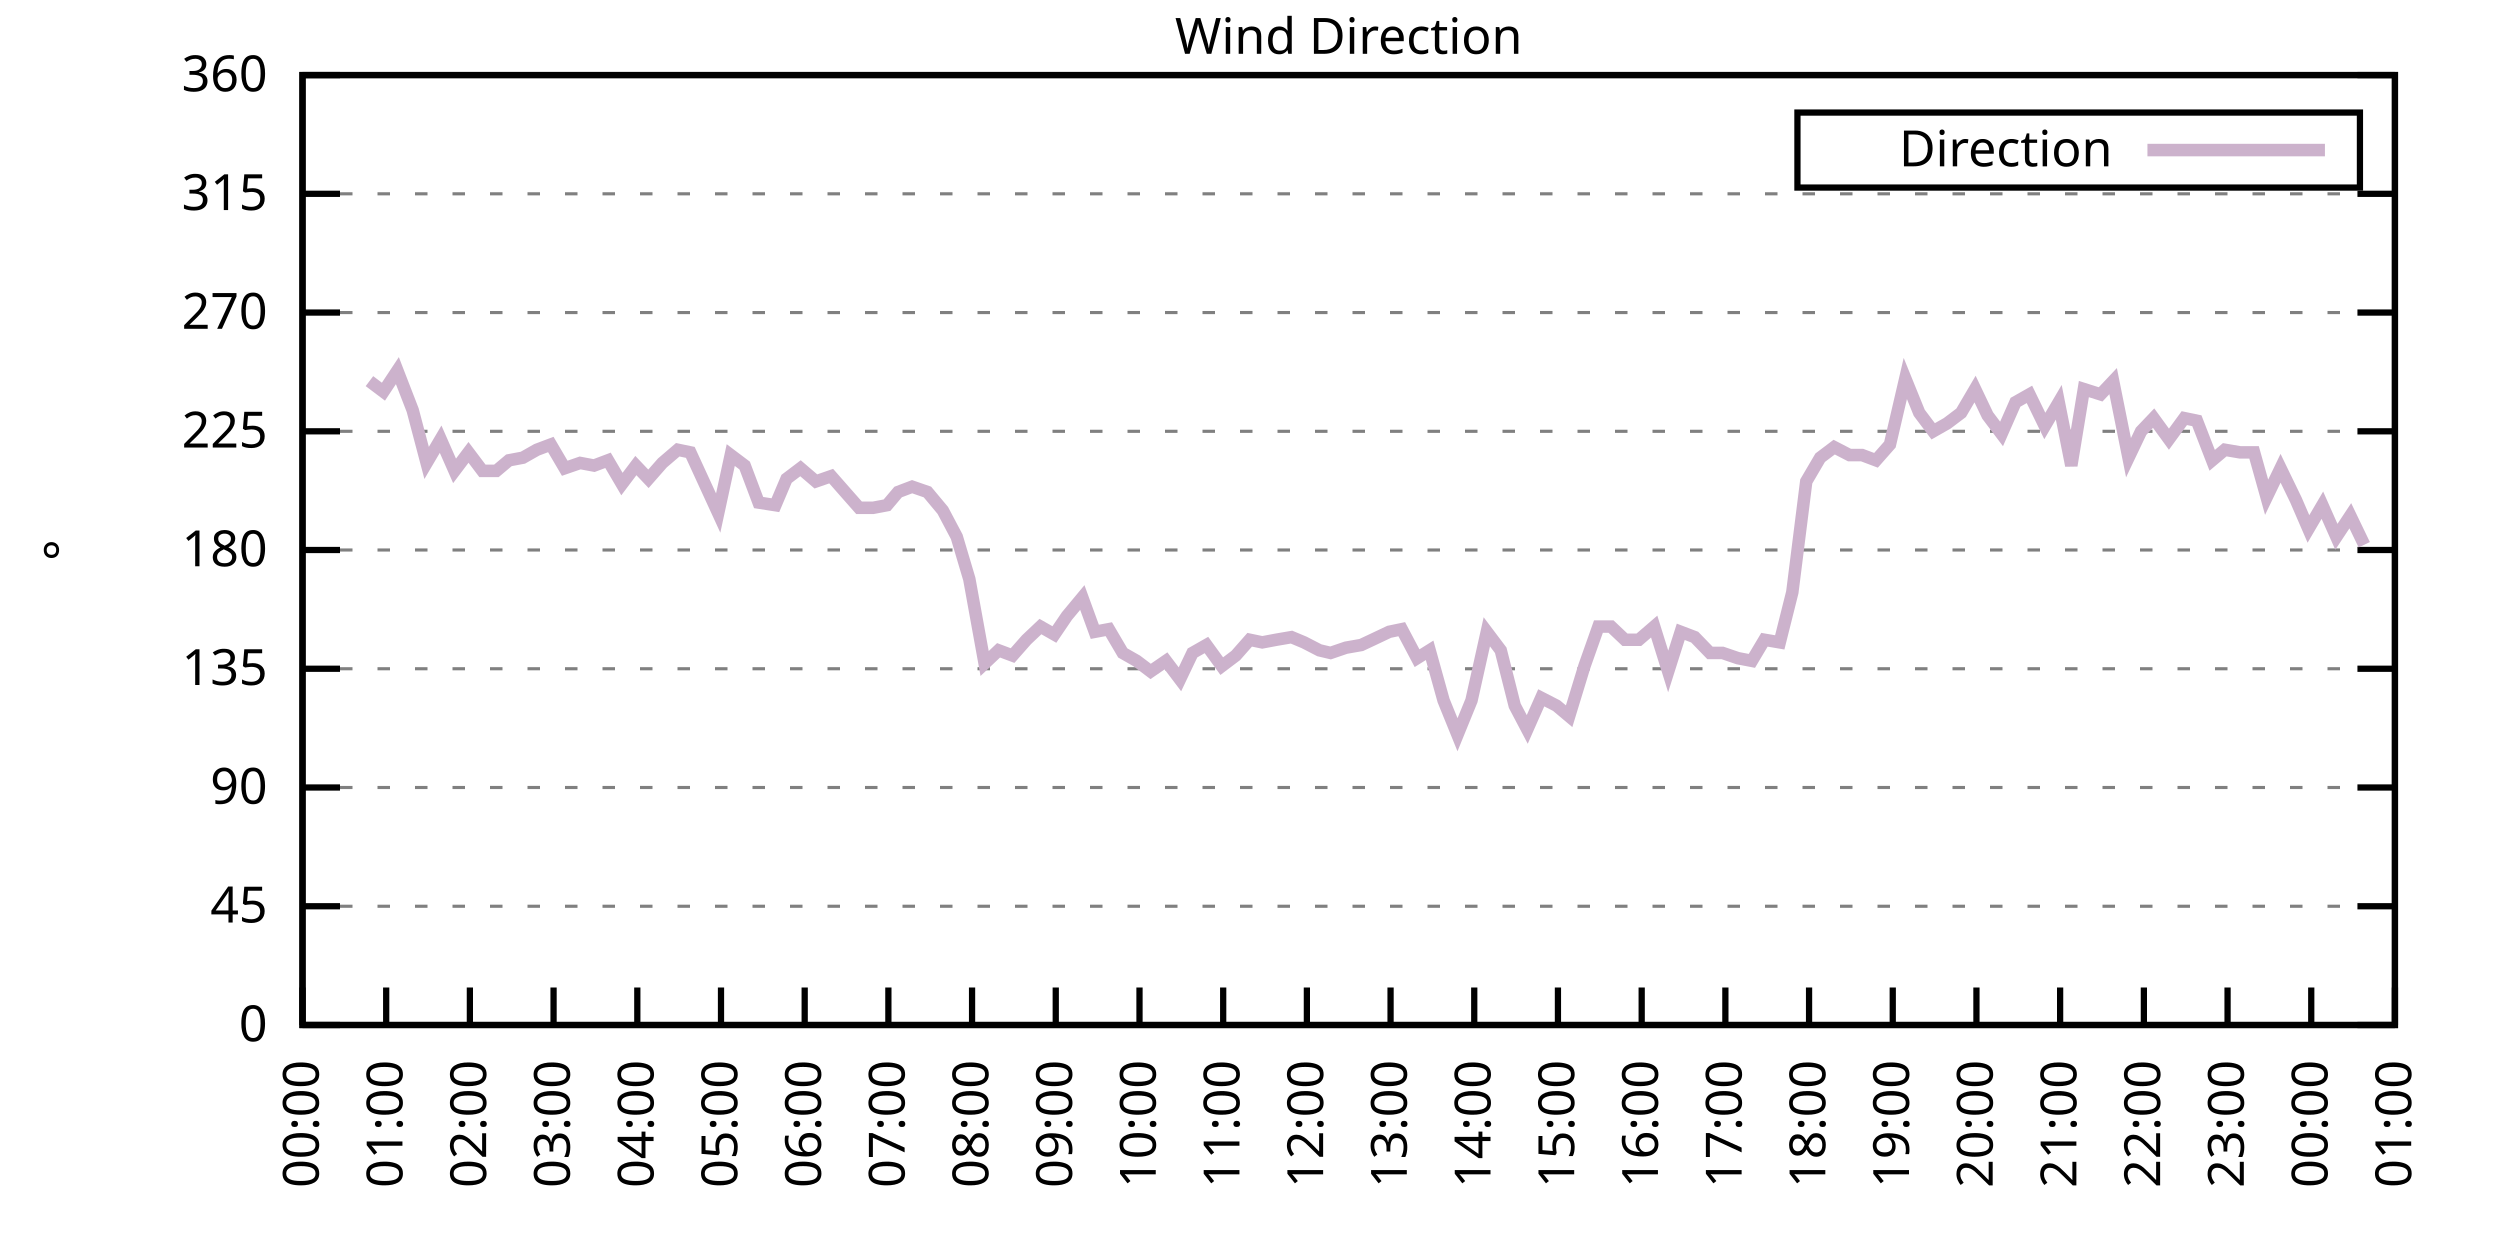
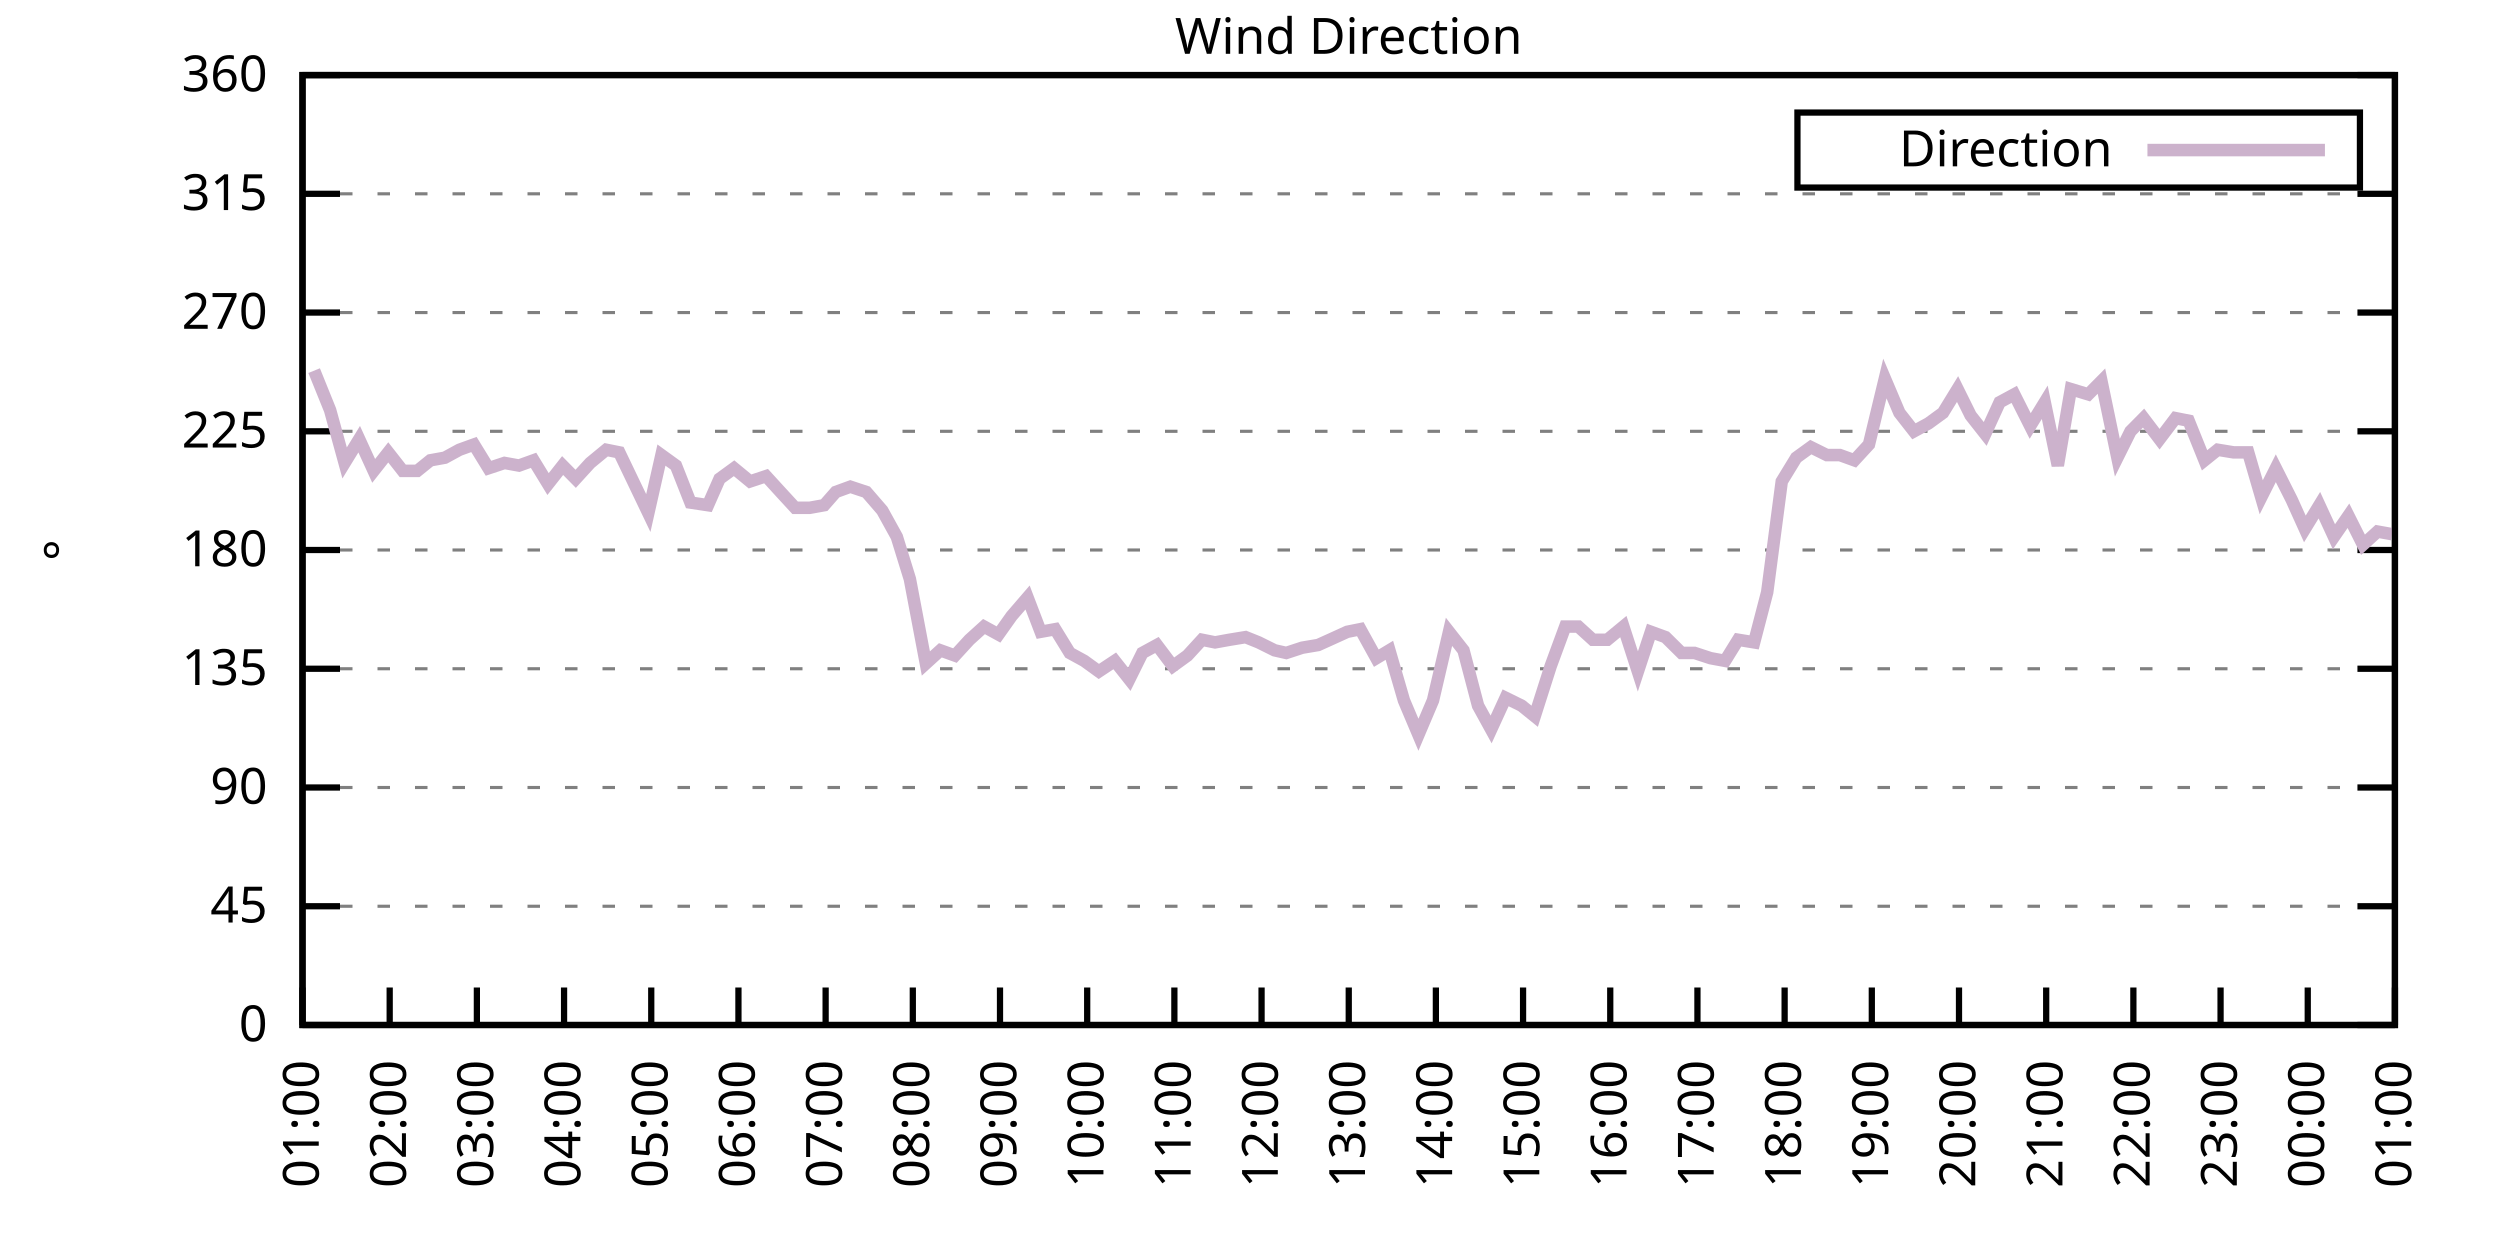
<svg xmlns="http://www.w3.org/2000/svg" xmlns:xlink="http://www.w3.org/1999/xlink" width="400" height="200" viewBox="0 0 400 200">
  <g id="gnuplot_canvas">
    <rect x="0" y="0" width="400" height="200" fill="none" />
    <defs>
      <circle id="gpDot" r="0.5" stroke-width="0.5" stroke="currentColor" />
      <path id="gpPt0" stroke-width="0.333" stroke="currentColor" d="M-1,0 h2 M0,-1 v2" />
      <path id="gpPt1" stroke-width="0.333" stroke="currentColor" d="M-1,-1 L1,1 M1,-1 L-1,1" />
      <path id="gpPt2" stroke-width="0.333" stroke="currentColor" d="M-1,0 L1,0 M0,-1 L0,1 M-1,-1 L1,1 M-1,1 L1,-1" />
      <rect id="gpPt3" stroke-width="0.333" stroke="currentColor" x="-1" y="-1" width="2" height="2" />
      <rect id="gpPt4" stroke-width="0.333" stroke="currentColor" fill="currentColor" x="-1" y="-1" width="2" height="2" />
      <circle id="gpPt5" stroke-width="0.333" stroke="currentColor" cx="0" cy="0" r="1" />
      <use xlink:href="#gpPt5" id="gpPt6" fill="currentColor" stroke="none" />
      <path id="gpPt7" stroke-width="0.333" stroke="currentColor" d="M0,-1.33 L-1.33,0.67 L1.33,0.67 z" />
      <use xlink:href="#gpPt7" id="gpPt8" fill="currentColor" stroke="none" />
      <use xlink:href="#gpPt7" id="gpPt9" stroke="currentColor" transform="rotate(180)" />
      <use xlink:href="#gpPt9" id="gpPt10" fill="currentColor" stroke="none" />
      <use xlink:href="#gpPt3" id="gpPt11" stroke="currentColor" transform="rotate(45)" />
      <use xlink:href="#gpPt11" id="gpPt12" fill="currentColor" stroke="none" />
      <path id="gpPt13" stroke-width="0.333" stroke="currentColor" d="M0,1.330 L1.265,0.411 L0.782,-1.067 L-0.782,-1.076 L-1.265,0.411 z" />
      <use xlink:href="#gpPt13" id="gpPt14" fill="currentColor" stroke="none" />
      <filter id="textbox" filterUnits="objectBoundingBox" x="0" y="0" height="1" width="1">
        <feFlood flood-color="white" flood-opacity="1" result="bgnd" />
        <feComposite in="SourceGraphic" in2="bgnd" operator="atop" />
      </filter>
      <filter id="greybox" filterUnits="objectBoundingBox" x="0" y="0" height="1" width="1">
        <feFlood flood-color="lightgrey" flood-opacity="1" result="grey" />
        <feComposite in="SourceGraphic" in2="grey" operator="atop" />
      </filter>
    </defs>
    <g fill="none" color="white" stroke="currentColor" stroke-width="1.00" stroke-linecap="butt" stroke-linejoin="miter">
</g>
    <g fill="none" color="black" stroke="currentColor" stroke-width="1.00" stroke-linecap="butt" stroke-linejoin="miter">
      <g stroke="none" shape-rendering="crispEdges">
        <polygon fill="rgb(255, 255, 255)" points="48.40,164.00 383.18,164.00 383.18,12.02 48.40,12.02 " />
      </g>
    </g>
    <g fill="none" color="black" stroke="currentColor" stroke-width="1.00" stroke-linecap="butt" stroke-linejoin="miter">
</g>
    <g fill="none" color="black" stroke="black" stroke-width="0.50" stroke-linecap="butt" stroke-linejoin="miter">
</g>
    <g fill="none" color="gray" stroke="currentColor" stroke-width="0.50" stroke-linecap="butt" stroke-linejoin="miter">
      <path stroke="gray" stroke-dasharray="2,4" class="gridline" d="M48.40,164.00 L383.19,164.00  " />
    </g>
    <g fill="none" color="gray" stroke="gray" stroke-width="1.00" stroke-linecap="butt" stroke-linejoin="miter">
</g>
    <g fill="none" color="black" stroke="currentColor" stroke-width="1.00" stroke-linecap="butt" stroke-linejoin="miter">
      <path stroke="black" d="M48.40,164.00 L54.40,164.00 M383.19,164.00 L377.19,164.00  " />
      <g transform="translate(42.80,166.60)" stroke="none" fill="black" font-family="Sans" font-size="8.00" text-anchor="end">
        <text>
          <tspan font-family="Sans"> 0</tspan>
        </text>
      </g>
    </g>
    <g fill="none" color="black" stroke="currentColor" stroke-width="1.00" stroke-linecap="butt" stroke-linejoin="miter">
</g>
    <g fill="none" color="black" stroke="black" stroke-width="0.50" stroke-linecap="butt" stroke-linejoin="miter">
</g>
    <g fill="none" color="gray" stroke="currentColor" stroke-width="0.50" stroke-linecap="butt" stroke-linejoin="miter">
      <path stroke="gray" stroke-dasharray="2,4" class="gridline" d="M48.40,145.00 L383.19,145.00  " />
    </g>
    <g fill="none" color="gray" stroke="gray" stroke-width="1.00" stroke-linecap="butt" stroke-linejoin="miter">
</g>
    <g fill="none" color="black" stroke="currentColor" stroke-width="1.00" stroke-linecap="butt" stroke-linejoin="miter">
      <path stroke="black" d="M48.40,145.00 L54.40,145.00 M383.19,145.00 L377.19,145.00  " />
      <g transform="translate(42.80,147.60)" stroke="none" fill="black" font-family="Sans" font-size="8.00" text-anchor="end">
        <text>
          <tspan font-family="Sans"> 45</tspan>
        </text>
      </g>
    </g>
    <g fill="none" color="black" stroke="currentColor" stroke-width="1.00" stroke-linecap="butt" stroke-linejoin="miter">
</g>
    <g fill="none" color="black" stroke="black" stroke-width="0.50" stroke-linecap="butt" stroke-linejoin="miter">
</g>
    <g fill="none" color="gray" stroke="currentColor" stroke-width="0.50" stroke-linecap="butt" stroke-linejoin="miter">
      <path stroke="gray" stroke-dasharray="2,4" class="gridline" d="M48.40,126.00 L383.19,126.00  " />
    </g>
    <g fill="none" color="gray" stroke="gray" stroke-width="1.00" stroke-linecap="butt" stroke-linejoin="miter">
</g>
    <g fill="none" color="black" stroke="currentColor" stroke-width="1.00" stroke-linecap="butt" stroke-linejoin="miter">
      <path stroke="black" d="M48.40,126.00 L54.40,126.00 M383.19,126.00 L377.19,126.00  " />
      <g transform="translate(42.80,128.60)" stroke="none" fill="black" font-family="Sans" font-size="8.00" text-anchor="end">
        <text>
          <tspan font-family="Sans"> 90</tspan>
        </text>
      </g>
    </g>
    <g fill="none" color="black" stroke="currentColor" stroke-width="1.00" stroke-linecap="butt" stroke-linejoin="miter">
</g>
    <g fill="none" color="black" stroke="black" stroke-width="0.50" stroke-linecap="butt" stroke-linejoin="miter">
</g>
    <g fill="none" color="gray" stroke="currentColor" stroke-width="0.50" stroke-linecap="butt" stroke-linejoin="miter">
      <path stroke="gray" stroke-dasharray="2,4" class="gridline" d="M48.40,107.00 L383.19,107.00  " />
    </g>
    <g fill="none" color="gray" stroke="gray" stroke-width="1.00" stroke-linecap="butt" stroke-linejoin="miter">
</g>
    <g fill="none" color="black" stroke="currentColor" stroke-width="1.00" stroke-linecap="butt" stroke-linejoin="miter">
      <path stroke="black" d="M48.40,107.00 L54.40,107.00 M383.19,107.00 L377.19,107.00  " />
      <g transform="translate(42.80,109.60)" stroke="none" fill="black" font-family="Sans" font-size="8.00" text-anchor="end">
        <text>
          <tspan font-family="Sans"> 135</tspan>
        </text>
      </g>
    </g>
    <g fill="none" color="black" stroke="currentColor" stroke-width="1.00" stroke-linecap="butt" stroke-linejoin="miter">
</g>
    <g fill="none" color="black" stroke="black" stroke-width="0.50" stroke-linecap="butt" stroke-linejoin="miter">
</g>
    <g fill="none" color="gray" stroke="currentColor" stroke-width="0.50" stroke-linecap="butt" stroke-linejoin="miter">
      <path stroke="gray" stroke-dasharray="2,4" class="gridline" d="M48.40,88.00 L383.19,88.00  " />
    </g>
    <g fill="none" color="gray" stroke="gray" stroke-width="1.00" stroke-linecap="butt" stroke-linejoin="miter">
</g>
    <g fill="none" color="black" stroke="currentColor" stroke-width="1.00" stroke-linecap="butt" stroke-linejoin="miter">
      <path stroke="black" d="M48.40,88.00 L54.40,88.00 M383.19,88.00 L377.19,88.00  " />
      <g transform="translate(42.80,90.60)" stroke="none" fill="black" font-family="Sans" font-size="8.00" text-anchor="end">
        <text>
          <tspan font-family="Sans"> 180</tspan>
        </text>
      </g>
    </g>
    <g fill="none" color="black" stroke="currentColor" stroke-width="1.00" stroke-linecap="butt" stroke-linejoin="miter">
</g>
    <g fill="none" color="black" stroke="black" stroke-width="0.50" stroke-linecap="butt" stroke-linejoin="miter">
</g>
    <g fill="none" color="gray" stroke="currentColor" stroke-width="0.50" stroke-linecap="butt" stroke-linejoin="miter">
      <path stroke="gray" stroke-dasharray="2,4" class="gridline" d="M48.40,69.01 L383.19,69.01  " />
    </g>
    <g fill="none" color="gray" stroke="gray" stroke-width="1.00" stroke-linecap="butt" stroke-linejoin="miter">
</g>
    <g fill="none" color="black" stroke="currentColor" stroke-width="1.00" stroke-linecap="butt" stroke-linejoin="miter">
      <path stroke="black" d="M48.40,69.01 L54.40,69.01 M383.19,69.01 L377.19,69.01  " />
      <g transform="translate(42.80,71.61)" stroke="none" fill="black" font-family="Sans" font-size="8.00" text-anchor="end">
        <text>
          <tspan font-family="Sans"> 225</tspan>
        </text>
      </g>
    </g>
    <g fill="none" color="black" stroke="currentColor" stroke-width="1.00" stroke-linecap="butt" stroke-linejoin="miter">
</g>
    <g fill="none" color="black" stroke="black" stroke-width="0.50" stroke-linecap="butt" stroke-linejoin="miter">
</g>
    <g fill="none" color="gray" stroke="currentColor" stroke-width="0.50" stroke-linecap="butt" stroke-linejoin="miter">
      <path stroke="gray" stroke-dasharray="2,4" class="gridline" d="M48.40,50.01 L383.19,50.01  " />
    </g>
    <g fill="none" color="gray" stroke="gray" stroke-width="1.00" stroke-linecap="butt" stroke-linejoin="miter">
</g>
    <g fill="none" color="black" stroke="currentColor" stroke-width="1.00" stroke-linecap="butt" stroke-linejoin="miter">
      <path stroke="black" d="M48.40,50.01 L54.40,50.01 M383.19,50.01 L377.19,50.01  " />
      <g transform="translate(42.80,52.61)" stroke="none" fill="black" font-family="Sans" font-size="8.00" text-anchor="end">
        <text>
          <tspan font-family="Sans"> 270</tspan>
        </text>
      </g>
    </g>
    <g fill="none" color="black" stroke="currentColor" stroke-width="1.00" stroke-linecap="butt" stroke-linejoin="miter">
</g>
    <g fill="none" color="black" stroke="black" stroke-width="0.50" stroke-linecap="butt" stroke-linejoin="miter">
</g>
    <g fill="none" color="gray" stroke="currentColor" stroke-width="0.50" stroke-linecap="butt" stroke-linejoin="miter">
      <path stroke="gray" stroke-dasharray="2,4" class="gridline" d="M48.40,31.01 L383.19,31.01  " />
    </g>
    <g fill="none" color="gray" stroke="gray" stroke-width="1.00" stroke-linecap="butt" stroke-linejoin="miter">
</g>
    <g fill="none" color="black" stroke="currentColor" stroke-width="1.00" stroke-linecap="butt" stroke-linejoin="miter">
      <path stroke="black" d="M48.40,31.01 L54.40,31.01 M383.19,31.01 L377.19,31.01  " />
      <g transform="translate(42.80,33.61)" stroke="none" fill="black" font-family="Sans" font-size="8.00" text-anchor="end">
        <text>
          <tspan font-family="Sans"> 315</tspan>
        </text>
      </g>
    </g>
    <g fill="none" color="black" stroke="currentColor" stroke-width="1.00" stroke-linecap="butt" stroke-linejoin="miter">
</g>
    <g fill="none" color="black" stroke="black" stroke-width="0.50" stroke-linecap="butt" stroke-linejoin="miter">
</g>
    <g fill="none" color="gray" stroke="currentColor" stroke-width="0.50" stroke-linecap="butt" stroke-linejoin="miter">
      <path stroke="gray" stroke-dasharray="2,4" class="gridline" d="M48.40,12.01 L383.19,12.01  " />
    </g>
    <g fill="none" color="gray" stroke="gray" stroke-width="1.00" stroke-linecap="butt" stroke-linejoin="miter">
</g>
    <g fill="none" color="black" stroke="currentColor" stroke-width="1.00" stroke-linecap="butt" stroke-linejoin="miter">
      <path stroke="black" d="M48.40,12.01 L54.40,12.01 M383.19,12.01 L377.19,12.01  " />
      <g transform="translate(42.80,14.61)" stroke="none" fill="black" font-family="Sans" font-size="8.00" text-anchor="end">
        <text>
          <tspan font-family="Sans"> 360</tspan>
        </text>
      </g>
    </g>
    <g fill="none" color="black" stroke="currentColor" stroke-width="1.00" stroke-linecap="butt" stroke-linejoin="miter">
      <path stroke="black" d="M48.40,164.00 L48.40,158.00  " />
      <g transform="translate(51.00,169.60) rotate(270.00)" stroke="none" fill="black" font-family="Sans" font-size="8.00" text-anchor="end">
        <text>
-           <tspan font-family="Sans">00:00</tspan>
-         </text>
-       </g>
-     </g>
-     <g fill="none" color="black" stroke="currentColor" stroke-width="1.00" stroke-linecap="butt" stroke-linejoin="miter">
-       <path stroke="black" d="M61.79,164.00 L61.79,158.00  " />
-       <g transform="translate(64.39,169.60) rotate(270.00)" stroke="none" fill="black" font-family="Sans" font-size="8.00" text-anchor="end">
-         <text>
          <tspan font-family="Sans">01:00</tspan>
        </text>
      </g>
    </g>
    <g fill="none" color="black" stroke="currentColor" stroke-width="1.00" stroke-linecap="butt" stroke-linejoin="miter">
-       <path stroke="black" d="M75.18,164.00 L75.18,158.00  " />
-       <g transform="translate(77.78,169.60) rotate(270.00)" stroke="none" fill="black" font-family="Sans" font-size="8.00" text-anchor="end">
+       <path stroke="black" d="M62.35,164.00 L62.35,158.00  " />
+       <g transform="translate(64.95,169.60) rotate(270.00)" stroke="none" fill="black" font-family="Sans" font-size="8.00" text-anchor="end">
        <text>
          <tspan font-family="Sans">02:00</tspan>
        </text>
      </g>
    </g>
    <g fill="none" color="black" stroke="currentColor" stroke-width="1.00" stroke-linecap="butt" stroke-linejoin="miter">
-       <path stroke="black" d="M88.57,164.00 L88.57,158.00  " />
-       <g transform="translate(91.17,169.60) rotate(270.00)" stroke="none" fill="black" font-family="Sans" font-size="8.00" text-anchor="end">
+       <path stroke="black" d="M76.30,164.00 L76.30,158.00  " />
+       <g transform="translate(78.90,169.60) rotate(270.00)" stroke="none" fill="black" font-family="Sans" font-size="8.00" text-anchor="end">
        <text>
          <tspan font-family="Sans">03:00</tspan>
        </text>
      </g>
    </g>
    <g fill="none" color="black" stroke="currentColor" stroke-width="1.00" stroke-linecap="butt" stroke-linejoin="miter">
-       <path stroke="black" d="M101.97,164.00 L101.97,158.00  " />
-       <g transform="translate(104.57,169.60) rotate(270.00)" stroke="none" fill="black" font-family="Sans" font-size="8.00" text-anchor="end">
+       <path stroke="black" d="M90.25,164.00 L90.25,158.00  " />
+       <g transform="translate(92.85,169.60) rotate(270.00)" stroke="none" fill="black" font-family="Sans" font-size="8.00" text-anchor="end">
        <text>
          <tspan font-family="Sans">04:00</tspan>
        </text>
      </g>
    </g>
    <g fill="none" color="black" stroke="currentColor" stroke-width="1.00" stroke-linecap="butt" stroke-linejoin="miter">
-       <path stroke="black" d="M115.36,164.00 L115.36,158.00  " />
-       <g transform="translate(117.96,169.60) rotate(270.00)" stroke="none" fill="black" font-family="Sans" font-size="8.00" text-anchor="end">
+       <path stroke="black" d="M104.20,164.00 L104.20,158.00  " />
+       <g transform="translate(106.80,169.60) rotate(270.00)" stroke="none" fill="black" font-family="Sans" font-size="8.00" text-anchor="end">
        <text>
          <tspan font-family="Sans">05:00</tspan>
        </text>
      </g>
    </g>
    <g fill="none" color="black" stroke="currentColor" stroke-width="1.00" stroke-linecap="butt" stroke-linejoin="miter">
-       <path stroke="black" d="M128.75,164.00 L128.75,158.00  " />
-       <g transform="translate(131.35,169.60) rotate(270.00)" stroke="none" fill="black" font-family="Sans" font-size="8.00" text-anchor="end">
+       <path stroke="black" d="M118.15,164.00 L118.15,158.00  " />
+       <g transform="translate(120.75,169.60) rotate(270.00)" stroke="none" fill="black" font-family="Sans" font-size="8.00" text-anchor="end">
        <text>
          <tspan font-family="Sans">06:00</tspan>
        </text>
      </g>
    </g>
    <g fill="none" color="black" stroke="currentColor" stroke-width="1.00" stroke-linecap="butt" stroke-linejoin="miter">
-       <path stroke="black" d="M142.14,164.00 L142.14,158.00  " />
-       <g transform="translate(144.74,169.60) rotate(270.00)" stroke="none" fill="black" font-family="Sans" font-size="8.00" text-anchor="end">
+       <path stroke="black" d="M132.10,164.00 L132.10,158.00  " />
+       <g transform="translate(134.70,169.60) rotate(270.00)" stroke="none" fill="black" font-family="Sans" font-size="8.00" text-anchor="end">
        <text>
          <tspan font-family="Sans">07:00</tspan>
        </text>
      </g>
    </g>
    <g fill="none" color="black" stroke="currentColor" stroke-width="1.00" stroke-linecap="butt" stroke-linejoin="miter">
-       <path stroke="black" d="M155.53,164.00 L155.53,158.00  " />
-       <g transform="translate(158.13,169.60) rotate(270.00)" stroke="none" fill="black" font-family="Sans" font-size="8.00" text-anchor="end">
+       <path stroke="black" d="M146.05,164.00 L146.05,158.00  " />
+       <g transform="translate(148.65,169.60) rotate(270.00)" stroke="none" fill="black" font-family="Sans" font-size="8.00" text-anchor="end">
        <text>
          <tspan font-family="Sans">08:00</tspan>
        </text>
      </g>
    </g>
    <g fill="none" color="black" stroke="currentColor" stroke-width="1.00" stroke-linecap="butt" stroke-linejoin="miter">
-       <path stroke="black" d="M168.92,164.00 L168.92,158.00  " />
-       <g transform="translate(171.52,169.60) rotate(270.00)" stroke="none" fill="black" font-family="Sans" font-size="8.00" text-anchor="end">
+       <path stroke="black" d="M160.00,164.00 L160.00,158.00  " />
+       <g transform="translate(162.60,169.60) rotate(270.00)" stroke="none" fill="black" font-family="Sans" font-size="8.00" text-anchor="end">
        <text>
          <tspan font-family="Sans">09:00</tspan>
        </text>
      </g>
    </g>
    <g fill="none" color="black" stroke="currentColor" stroke-width="1.00" stroke-linecap="butt" stroke-linejoin="miter">
-       <path stroke="black" d="M182.32,164.00 L182.32,158.00  " />
-       <g transform="translate(184.92,169.60) rotate(270.00)" stroke="none" fill="black" font-family="Sans" font-size="8.00" text-anchor="end">
+       <path stroke="black" d="M173.95,164.00 L173.95,158.00  " />
+       <g transform="translate(176.55,169.60) rotate(270.00)" stroke="none" fill="black" font-family="Sans" font-size="8.00" text-anchor="end">
        <text>
          <tspan font-family="Sans">10:00</tspan>
        </text>
      </g>
    </g>
    <g fill="none" color="black" stroke="currentColor" stroke-width="1.00" stroke-linecap="butt" stroke-linejoin="miter">
-       <path stroke="black" d="M195.71,164.00 L195.71,158.00  " />
-       <g transform="translate(198.31,169.60) rotate(270.00)" stroke="none" fill="black" font-family="Sans" font-size="8.00" text-anchor="end">
+       <path stroke="black" d="M187.90,164.00 L187.90,158.00  " />
+       <g transform="translate(190.50,169.60) rotate(270.00)" stroke="none" fill="black" font-family="Sans" font-size="8.00" text-anchor="end">
        <text>
          <tspan font-family="Sans">11:00</tspan>
        </text>
      </g>
    </g>
    <g fill="none" color="black" stroke="currentColor" stroke-width="1.00" stroke-linecap="butt" stroke-linejoin="miter">
-       <path stroke="black" d="M209.10,164.00 L209.10,158.00  " />
-       <g transform="translate(211.70,169.60) rotate(270.00)" stroke="none" fill="black" font-family="Sans" font-size="8.00" text-anchor="end">
+       <path stroke="black" d="M201.85,164.00 L201.85,158.00  " />
+       <g transform="translate(204.45,169.60) rotate(270.00)" stroke="none" fill="black" font-family="Sans" font-size="8.00" text-anchor="end">
        <text>
          <tspan font-family="Sans">12:00</tspan>
        </text>
      </g>
    </g>
    <g fill="none" color="black" stroke="currentColor" stroke-width="1.00" stroke-linecap="butt" stroke-linejoin="miter">
-       <path stroke="black" d="M222.49,164.00 L222.49,158.00  " />
-       <g transform="translate(225.09,169.60) rotate(270.00)" stroke="none" fill="black" font-family="Sans" font-size="8.00" text-anchor="end">
+       <path stroke="black" d="M215.80,164.00 L215.80,158.00  " />
+       <g transform="translate(218.40,169.60) rotate(270.00)" stroke="none" fill="black" font-family="Sans" font-size="8.00" text-anchor="end">
        <text>
          <tspan font-family="Sans">13:00</tspan>
        </text>
      </g>
    </g>
    <g fill="none" color="black" stroke="currentColor" stroke-width="1.00" stroke-linecap="butt" stroke-linejoin="miter">
-       <path stroke="black" d="M235.88,164.00 L235.88,158.00  " />
-       <g transform="translate(238.48,169.60) rotate(270.00)" stroke="none" fill="black" font-family="Sans" font-size="8.00" text-anchor="end">
+       <path stroke="black" d="M229.74,164.00 L229.74,158.00  " />
+       <g transform="translate(232.34,169.60) rotate(270.00)" stroke="none" fill="black" font-family="Sans" font-size="8.00" text-anchor="end">
        <text>
          <tspan font-family="Sans">14:00</tspan>
        </text>
      </g>
    </g>
    <g fill="none" color="black" stroke="currentColor" stroke-width="1.00" stroke-linecap="butt" stroke-linejoin="miter">
-       <path stroke="black" d="M249.27,164.00 L249.27,158.00  " />
-       <g transform="translate(251.87,169.60) rotate(270.00)" stroke="none" fill="black" font-family="Sans" font-size="8.00" text-anchor="end">
+       <path stroke="black" d="M243.69,164.00 L243.69,158.00  " />
+       <g transform="translate(246.29,169.60) rotate(270.00)" stroke="none" fill="black" font-family="Sans" font-size="8.00" text-anchor="end">
        <text>
          <tspan font-family="Sans">15:00</tspan>
        </text>
      </g>
    </g>
    <g fill="none" color="black" stroke="currentColor" stroke-width="1.00" stroke-linecap="butt" stroke-linejoin="miter">
-       <path stroke="black" d="M262.67,164.00 L262.67,158.00  " />
-       <g transform="translate(265.27,169.60) rotate(270.00)" stroke="none" fill="black" font-family="Sans" font-size="8.00" text-anchor="end">
+       <path stroke="black" d="M257.64,164.00 L257.64,158.00  " />
+       <g transform="translate(260.24,169.60) rotate(270.00)" stroke="none" fill="black" font-family="Sans" font-size="8.00" text-anchor="end">
        <text>
          <tspan font-family="Sans">16:00</tspan>
        </text>
      </g>
    </g>
    <g fill="none" color="black" stroke="currentColor" stroke-width="1.00" stroke-linecap="butt" stroke-linejoin="miter">
-       <path stroke="black" d="M276.06,164.00 L276.06,158.00  " />
-       <g transform="translate(278.66,169.60) rotate(270.00)" stroke="none" fill="black" font-family="Sans" font-size="8.00" text-anchor="end">
+       <path stroke="black" d="M271.59,164.00 L271.59,158.00  " />
+       <g transform="translate(274.19,169.60) rotate(270.00)" stroke="none" fill="black" font-family="Sans" font-size="8.00" text-anchor="end">
        <text>
          <tspan font-family="Sans">17:00</tspan>
        </text>
      </g>
    </g>
    <g fill="none" color="black" stroke="currentColor" stroke-width="1.00" stroke-linecap="butt" stroke-linejoin="miter">
-       <path stroke="black" d="M289.45,164.00 L289.45,158.00  " />
-       <g transform="translate(292.05,169.60) rotate(270.00)" stroke="none" fill="black" font-family="Sans" font-size="8.00" text-anchor="end">
+       <path stroke="black" d="M285.54,164.00 L285.54,158.00  " />
+       <g transform="translate(288.14,169.60) rotate(270.00)" stroke="none" fill="black" font-family="Sans" font-size="8.00" text-anchor="end">
        <text>
          <tspan font-family="Sans">18:00</tspan>
        </text>
      </g>
    </g>
    <g fill="none" color="black" stroke="currentColor" stroke-width="1.00" stroke-linecap="butt" stroke-linejoin="miter">
-       <path stroke="black" d="M302.84,164.00 L302.84,158.00  " />
-       <g transform="translate(305.44,169.60) rotate(270.00)" stroke="none" fill="black" font-family="Sans" font-size="8.00" text-anchor="end">
+       <path stroke="black" d="M299.49,164.00 L299.49,158.00  " />
+       <g transform="translate(302.09,169.60) rotate(270.00)" stroke="none" fill="black" font-family="Sans" font-size="8.00" text-anchor="end">
        <text>
          <tspan font-family="Sans">19:00</tspan>
        </text>
      </g>
    </g>
    <g fill="none" color="black" stroke="currentColor" stroke-width="1.00" stroke-linecap="butt" stroke-linejoin="miter">
-       <path stroke="black" d="M316.23,164.00 L316.23,158.00  " />
-       <g transform="translate(318.83,169.60) rotate(270.00)" stroke="none" fill="black" font-family="Sans" font-size="8.00" text-anchor="end">
+       <path stroke="black" d="M313.44,164.00 L313.44,158.00  " />
+       <g transform="translate(316.04,169.60) rotate(270.00)" stroke="none" fill="black" font-family="Sans" font-size="8.00" text-anchor="end">
        <text>
          <tspan font-family="Sans">20:00</tspan>
        </text>
      </g>
    </g>
    <g fill="none" color="black" stroke="currentColor" stroke-width="1.00" stroke-linecap="butt" stroke-linejoin="miter">
-       <path stroke="black" d="M329.62,164.00 L329.62,158.00  " />
-       <g transform="translate(332.22,169.60) rotate(270.00)" stroke="none" fill="black" font-family="Sans" font-size="8.00" text-anchor="end">
+       <path stroke="black" d="M327.39,164.00 L327.39,158.00  " />
+       <g transform="translate(329.99,169.60) rotate(270.00)" stroke="none" fill="black" font-family="Sans" font-size="8.00" text-anchor="end">
        <text>
          <tspan font-family="Sans">21:00</tspan>
        </text>
      </g>
    </g>
    <g fill="none" color="black" stroke="currentColor" stroke-width="1.00" stroke-linecap="butt" stroke-linejoin="miter">
-       <path stroke="black" d="M343.02,164.00 L343.02,158.00  " />
-       <g transform="translate(345.62,169.60) rotate(270.00)" stroke="none" fill="black" font-family="Sans" font-size="8.00" text-anchor="end">
+       <path stroke="black" d="M341.34,164.00 L341.34,158.00  " />
+       <g transform="translate(343.94,169.60) rotate(270.00)" stroke="none" fill="black" font-family="Sans" font-size="8.00" text-anchor="end">
        <text>
          <tspan font-family="Sans">22:00</tspan>
        </text>
      </g>
    </g>
    <g fill="none" color="black" stroke="currentColor" stroke-width="1.00" stroke-linecap="butt" stroke-linejoin="miter">
-       <path stroke="black" d="M356.41,164.00 L356.41,158.00  " />
-       <g transform="translate(359.01,169.60) rotate(270.00)" stroke="none" fill="black" font-family="Sans" font-size="8.00" text-anchor="end">
+       <path stroke="black" d="M355.29,164.00 L355.29,158.00  " />
+       <g transform="translate(357.89,169.60) rotate(270.00)" stroke="none" fill="black" font-family="Sans" font-size="8.00" text-anchor="end">
        <text>
          <tspan font-family="Sans">23:00</tspan>
        </text>
      </g>
    </g>
    <g fill="none" color="black" stroke="currentColor" stroke-width="1.00" stroke-linecap="butt" stroke-linejoin="miter">
-       <path stroke="black" d="M369.80,164.00 L369.80,158.00  " />
-       <g transform="translate(372.40,169.60) rotate(270.00)" stroke="none" fill="black" font-family="Sans" font-size="8.00" text-anchor="end">
+       <path stroke="black" d="M369.24,164.00 L369.24,158.00  " />
+       <g transform="translate(371.84,169.60) rotate(270.00)" stroke="none" fill="black" font-family="Sans" font-size="8.00" text-anchor="end">
        <text>
          <tspan font-family="Sans">00:00</tspan>
        </text>
      </g>
    </g>
    <g fill="none" color="black" stroke="currentColor" stroke-width="1.00" stroke-linecap="butt" stroke-linejoin="miter">
      <path stroke="black" d="M383.19,164.00 L383.19,158.00  " />
      <g transform="translate(385.79,169.60) rotate(270.00)" stroke="none" fill="black" font-family="Sans" font-size="8.00" text-anchor="end">
        <text>
          <tspan font-family="Sans">01:00</tspan>
        </text>
      </g>
    </g>
    <g fill="none" color="black" stroke="currentColor" stroke-width="1.00" stroke-linecap="butt" stroke-linejoin="miter">
</g>
    <g fill="none" color="black" stroke="currentColor" stroke-width="1.00" stroke-linecap="butt" stroke-linejoin="miter">
      <path stroke="black" d="M48.40,12.01 L48.40,164.00 L383.19,164.00 L383.19,12.01 L48.40,12.01 Z  " />
    </g>
    <g fill="none" color="black" stroke="currentColor" stroke-width="1.00" stroke-linecap="butt" stroke-linejoin="miter">
</g>
    <g fill="none" color="black" stroke="currentColor" stroke-width="1.00" stroke-linecap="butt" stroke-linejoin="miter">
      <path stroke="black" d="M287.59,30.01 L287.59,18.01 L377.59,18.01 L377.59,30.01 L287.59,30.01 Z  " />
    </g>
    <g id="Wind_direction_plot_1">
      <g fill="none" color="white" stroke="black" stroke-width="2.00" stroke-linecap="butt" stroke-linejoin="miter">
</g>
      <g fill="none" color="black" stroke="currentColor" stroke-width="2.00" stroke-linecap="butt" stroke-linejoin="miter">
        <g transform="translate(337.99,26.61)" stroke="none" fill="black" font-family="Sans" font-size="8.00" text-anchor="end">
          <text>
            <tspan font-family="Sans">Direction</tspan>
          </text>
        </g>
      </g>
      <g fill="none" color="black" stroke="currentColor" stroke-width="2.00" stroke-linecap="butt" stroke-linejoin="miter">
-         <path stroke="rgb(204, 178, 204)" d="M343.59,24.01 L371.99,24.01 M59.11,60.98 L61.35,62.67 L63.58,59.30 L66.03,65.63 L68.26,74.07 L70.50,70.27   L72.73,75.34 L74.96,72.38 L77.19,75.34 L79.42,75.34 L81.43,73.65 L83.66,73.23 L85.90,71.96 L88.13,71.12   L90.36,74.92 L92.82,74.07 L95.05,74.49 L97.28,73.65 L99.51,77.45 L101.74,74.49 L103.75,76.61 L105.98,74.07   L108.44,71.96 L110.45,72.38 L114.91,82.09 L116.92,72.81 L119.15,74.49 L121.38,80.41 L124.06,80.83 L125.85,76.61   L128.08,74.92 L130.54,77.03 L132.99,76.18 L135.22,78.72 L137.45,81.25 L139.69,81.25 L141.92,80.83 L143.70,78.72   L145.94,77.87 L148.39,78.72 L150.85,81.67 L153.08,85.89 L155.09,92.65 L157.54,106.16 L159.77,104.05 L162.01,104.89   L164.24,102.36 L166.47,100.25 L168.70,101.52 L170.71,98.56 L173.17,95.60 L175.17,101.09 L177.41,100.67 L179.64,104.47   L181.87,105.74 L184.10,107.43 L186.56,105.74 L188.79,108.69 L190.80,104.47 L193.03,103.20 L195.48,106.58 L197.72,104.89   L199.95,102.36 L201.96,102.78 L204.19,102.36 L206.64,101.94 L208.65,102.78 L211.11,104.05 L212.89,104.47 L215.35,103.63   L217.80,103.20 L219.59,102.36 L222.27,101.09 L224.28,100.67 L226.73,105.31 L228.74,104.05 L230.97,112.07 L233.20,117.56   L235.44,112.07 L237.89,101.09 L240.12,104.05 L242.36,112.91 L244.36,116.71 L246.60,111.65 L249.05,112.91 L251.06,114.60   L253.51,106.58 L255.75,100.25 L257.76,100.25 L259.99,102.36 L262.22,102.36 L264.67,100.25 L266.91,107.43 L268.92,101.09   L271.15,101.94 L273.60,104.47 L275.61,104.47 L278.07,105.31 L280.30,105.74 L282.31,102.36 L284.76,102.78 L286.77,94.76   L289.00,77.03 L291.23,73.23 L293.47,71.54 L295.92,72.81 L297.93,72.81 L300.16,73.65 L302.39,71.12 L304.85,60.56   L307.08,66.05 L309.31,69.01 L311.54,67.74 L313.78,66.05 L316.01,62.25 L318.02,66.47 L320.25,69.43 L322.48,64.36   L324.71,63.10 L327.17,68.16 L329.40,64.36 L331.41,74.49 L333.42,62.25 L336.10,63.10 L338.10,60.98 L340.56,73.23   L342.57,69.01 L344.58,66.90 L347.03,70.27 L349.49,66.90 L351.50,67.32 L353.95,73.65 L355.96,71.96 L358.42,72.38   L360.65,72.38 L362.66,79.56 L364.89,74.92 L367.34,79.98 L369.35,84.63 L371.58,80.83 L373.82,85.89 L376.05,82.52   L378.28,87.16  " />
+         <path stroke="rgb(204, 178, 204)" d="M343.59,24.01 L371.99,24.01 M50.26,59.30 L52.82,65.63 L55.14,74.07 L57.47,70.27 L59.79,75.34 L62.12,72.38   L64.44,75.34 L66.77,75.34 L68.86,73.65 L71.18,73.23 L73.51,71.96 L75.83,71.12 L78.16,74.92 L80.72,74.07   L83.04,74.49 L85.37,73.65 L87.69,77.45 L90.02,74.49 L92.11,76.61 L94.43,74.07 L96.99,71.96 L99.08,72.38   L103.73,82.09 L105.83,72.81 L108.15,74.49 L110.48,80.41 L113.27,80.83 L115.13,76.61 L117.45,74.92 L120.01,77.03   L122.57,76.18 L124.89,78.72 L127.22,81.25 L129.54,81.25 L131.87,80.83 L133.72,78.72 L136.05,77.87 L138.61,78.72   L141.16,81.67 L143.49,85.89 L145.58,92.65 L148.14,106.16 L150.46,104.05 L152.79,104.89 L155.11,102.36 L157.44,100.25   L159.76,101.52 L161.86,98.56 L164.41,95.60 L166.51,101.09 L168.83,100.67 L171.16,104.47 L173.48,105.74 L175.81,107.43   L178.36,105.74 L180.69,108.69 L182.78,104.47 L185.11,103.20 L187.66,106.58 L189.99,104.89 L192.31,102.36 L194.41,102.78   L196.73,102.36 L199.29,101.94 L201.38,102.78 L203.94,104.05 L205.80,104.47 L208.36,103.63 L210.91,103.20 L212.77,102.36   L215.56,101.09 L217.65,100.67 L220.21,105.31 L222.30,104.05 L224.63,112.07 L226.95,117.56 L229.28,112.07 L231.84,101.09   L234.16,104.05 L236.49,112.91 L238.58,116.71 L240.90,111.65 L243.46,112.91 L245.55,114.60 L248.11,106.58 L250.44,100.25   L252.53,100.25 L254.85,102.36 L257.18,102.36 L259.74,100.25 L262.06,107.43 L264.15,101.09 L266.48,101.94 L269.04,104.47   L271.13,104.47 L273.69,105.31 L276.01,105.74 L278.10,102.36 L280.66,102.78 L282.75,94.76 L285.08,77.03 L287.40,73.23   L289.73,71.54 L292.29,72.81 L294.38,72.81 L296.70,73.65 L299.03,71.12 L301.58,60.56 L303.91,66.05 L306.23,69.01   L308.56,67.74 L310.88,66.05 L313.21,62.25 L315.30,66.47 L317.63,69.43 L319.95,64.36 L322.28,63.10 L324.83,68.16   L327.16,64.36 L329.25,74.49 L331.34,62.25 L334.13,63.10 L336.23,60.98 L338.78,73.23 L340.88,69.01 L342.97,66.90   L345.53,70.27 L348.08,66.90 L350.18,67.32 L352.73,73.65 L354.83,71.96 L357.38,72.38 L359.71,72.38 L361.80,79.56   L364.13,74.92 L366.68,79.98 L368.78,84.63 L371.10,80.83 L373.43,85.89 L375.75,82.52 L378.08,87.16 L380.40,85.05   L382.73,85.47  " />
      </g>
    </g>
    <g fill="none" color="black" stroke="currentColor" stroke-width="2.00" stroke-linecap="butt" stroke-linejoin="miter">
</g>
    <g fill="none" color="black" stroke="black" stroke-width="1.00" stroke-linecap="butt" stroke-linejoin="miter">
</g>
    <g fill="none" color="black" stroke="currentColor" stroke-width="1.00" stroke-linecap="butt" stroke-linejoin="miter">
      <path stroke="black" d="M48.40,12.01 L48.40,164.00 L383.19,164.00 L383.19,12.01 L48.40,12.01 Z  " />
      <g transform="translate(12.80,88.01) rotate(270.00)" stroke="none" fill="black" font-family="Sans" font-size="8.00" text-anchor="middle">
        <text>
          <tspan font-family="Sans">°</tspan>
        </text>
      </g>
    </g>
    <g fill="none" color="black" stroke="currentColor" stroke-width="1.00" stroke-linecap="butt" stroke-linejoin="miter">
</g>
    <g fill="none" color="black" stroke="currentColor" stroke-width="1.00" stroke-linecap="butt" stroke-linejoin="miter">
      <g transform="translate(215.79,8.61)" stroke="none" fill="black" font-family="Sans" font-size="8.00" text-anchor="middle">
        <text>
          <tspan font-family="Sans">Wind Direction</tspan>
        </text>
      </g>
    </g>
    <g fill="none" color="black" stroke="currentColor" stroke-width="1.00" stroke-linecap="butt" stroke-linejoin="miter">
</g>
  </g>
</svg>
